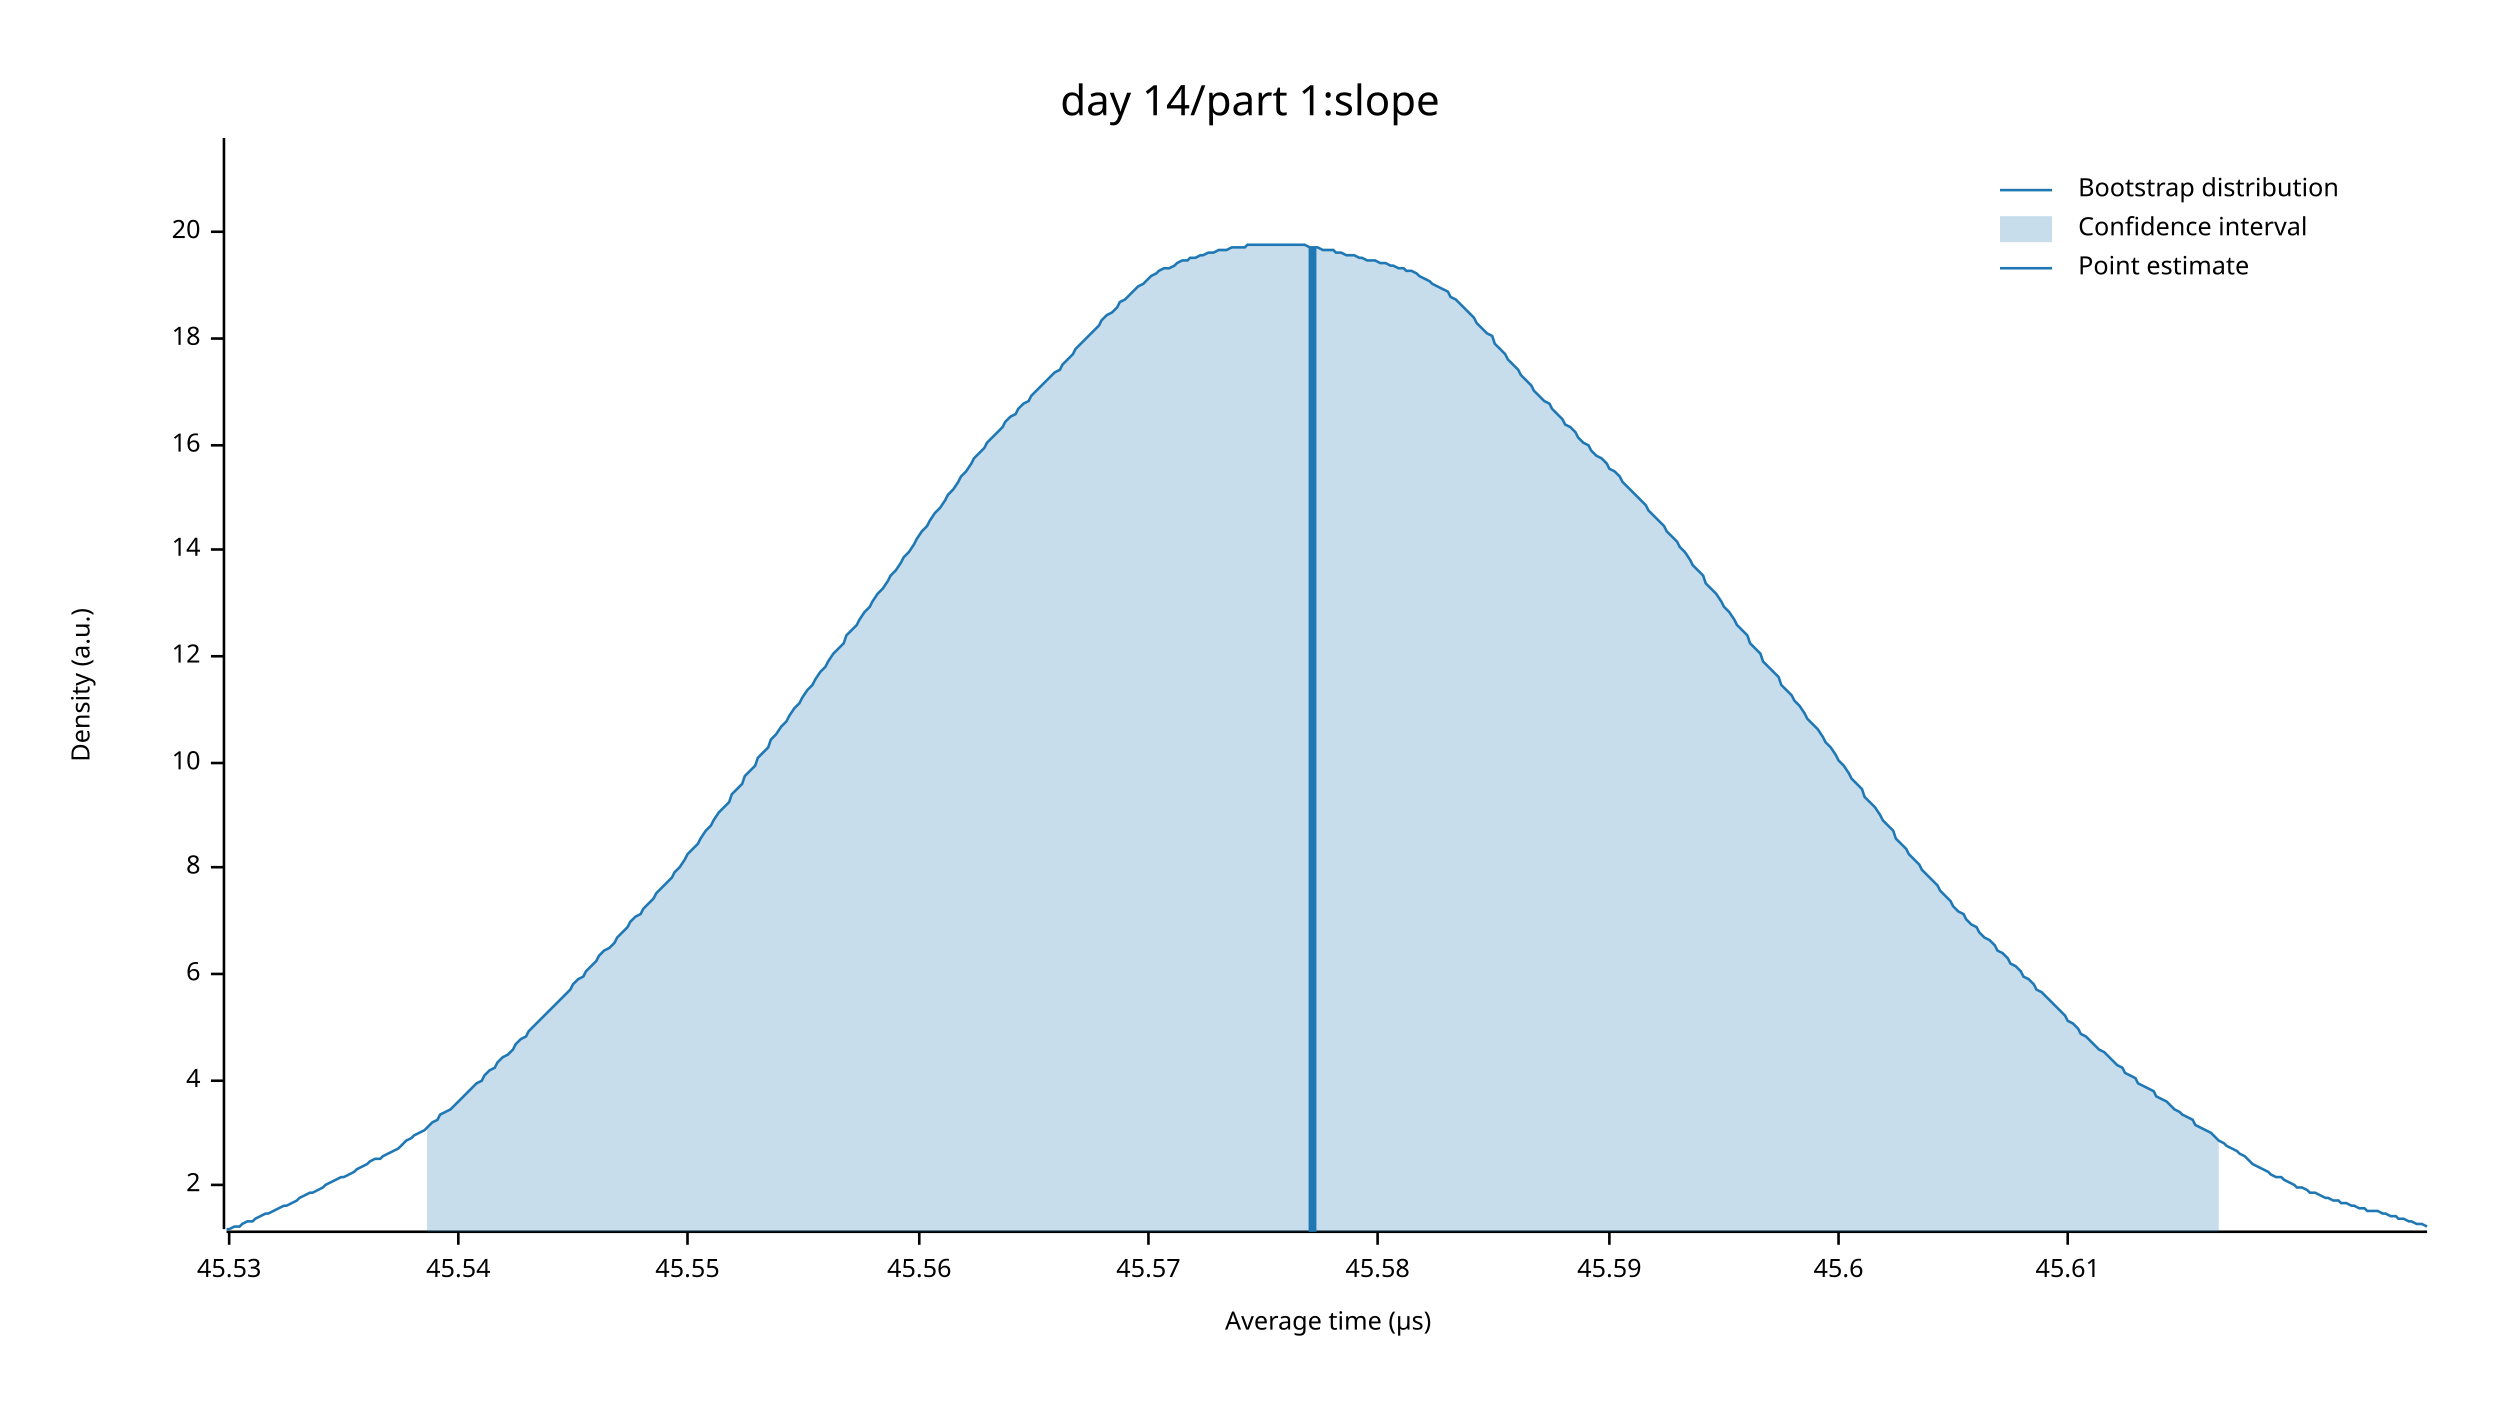
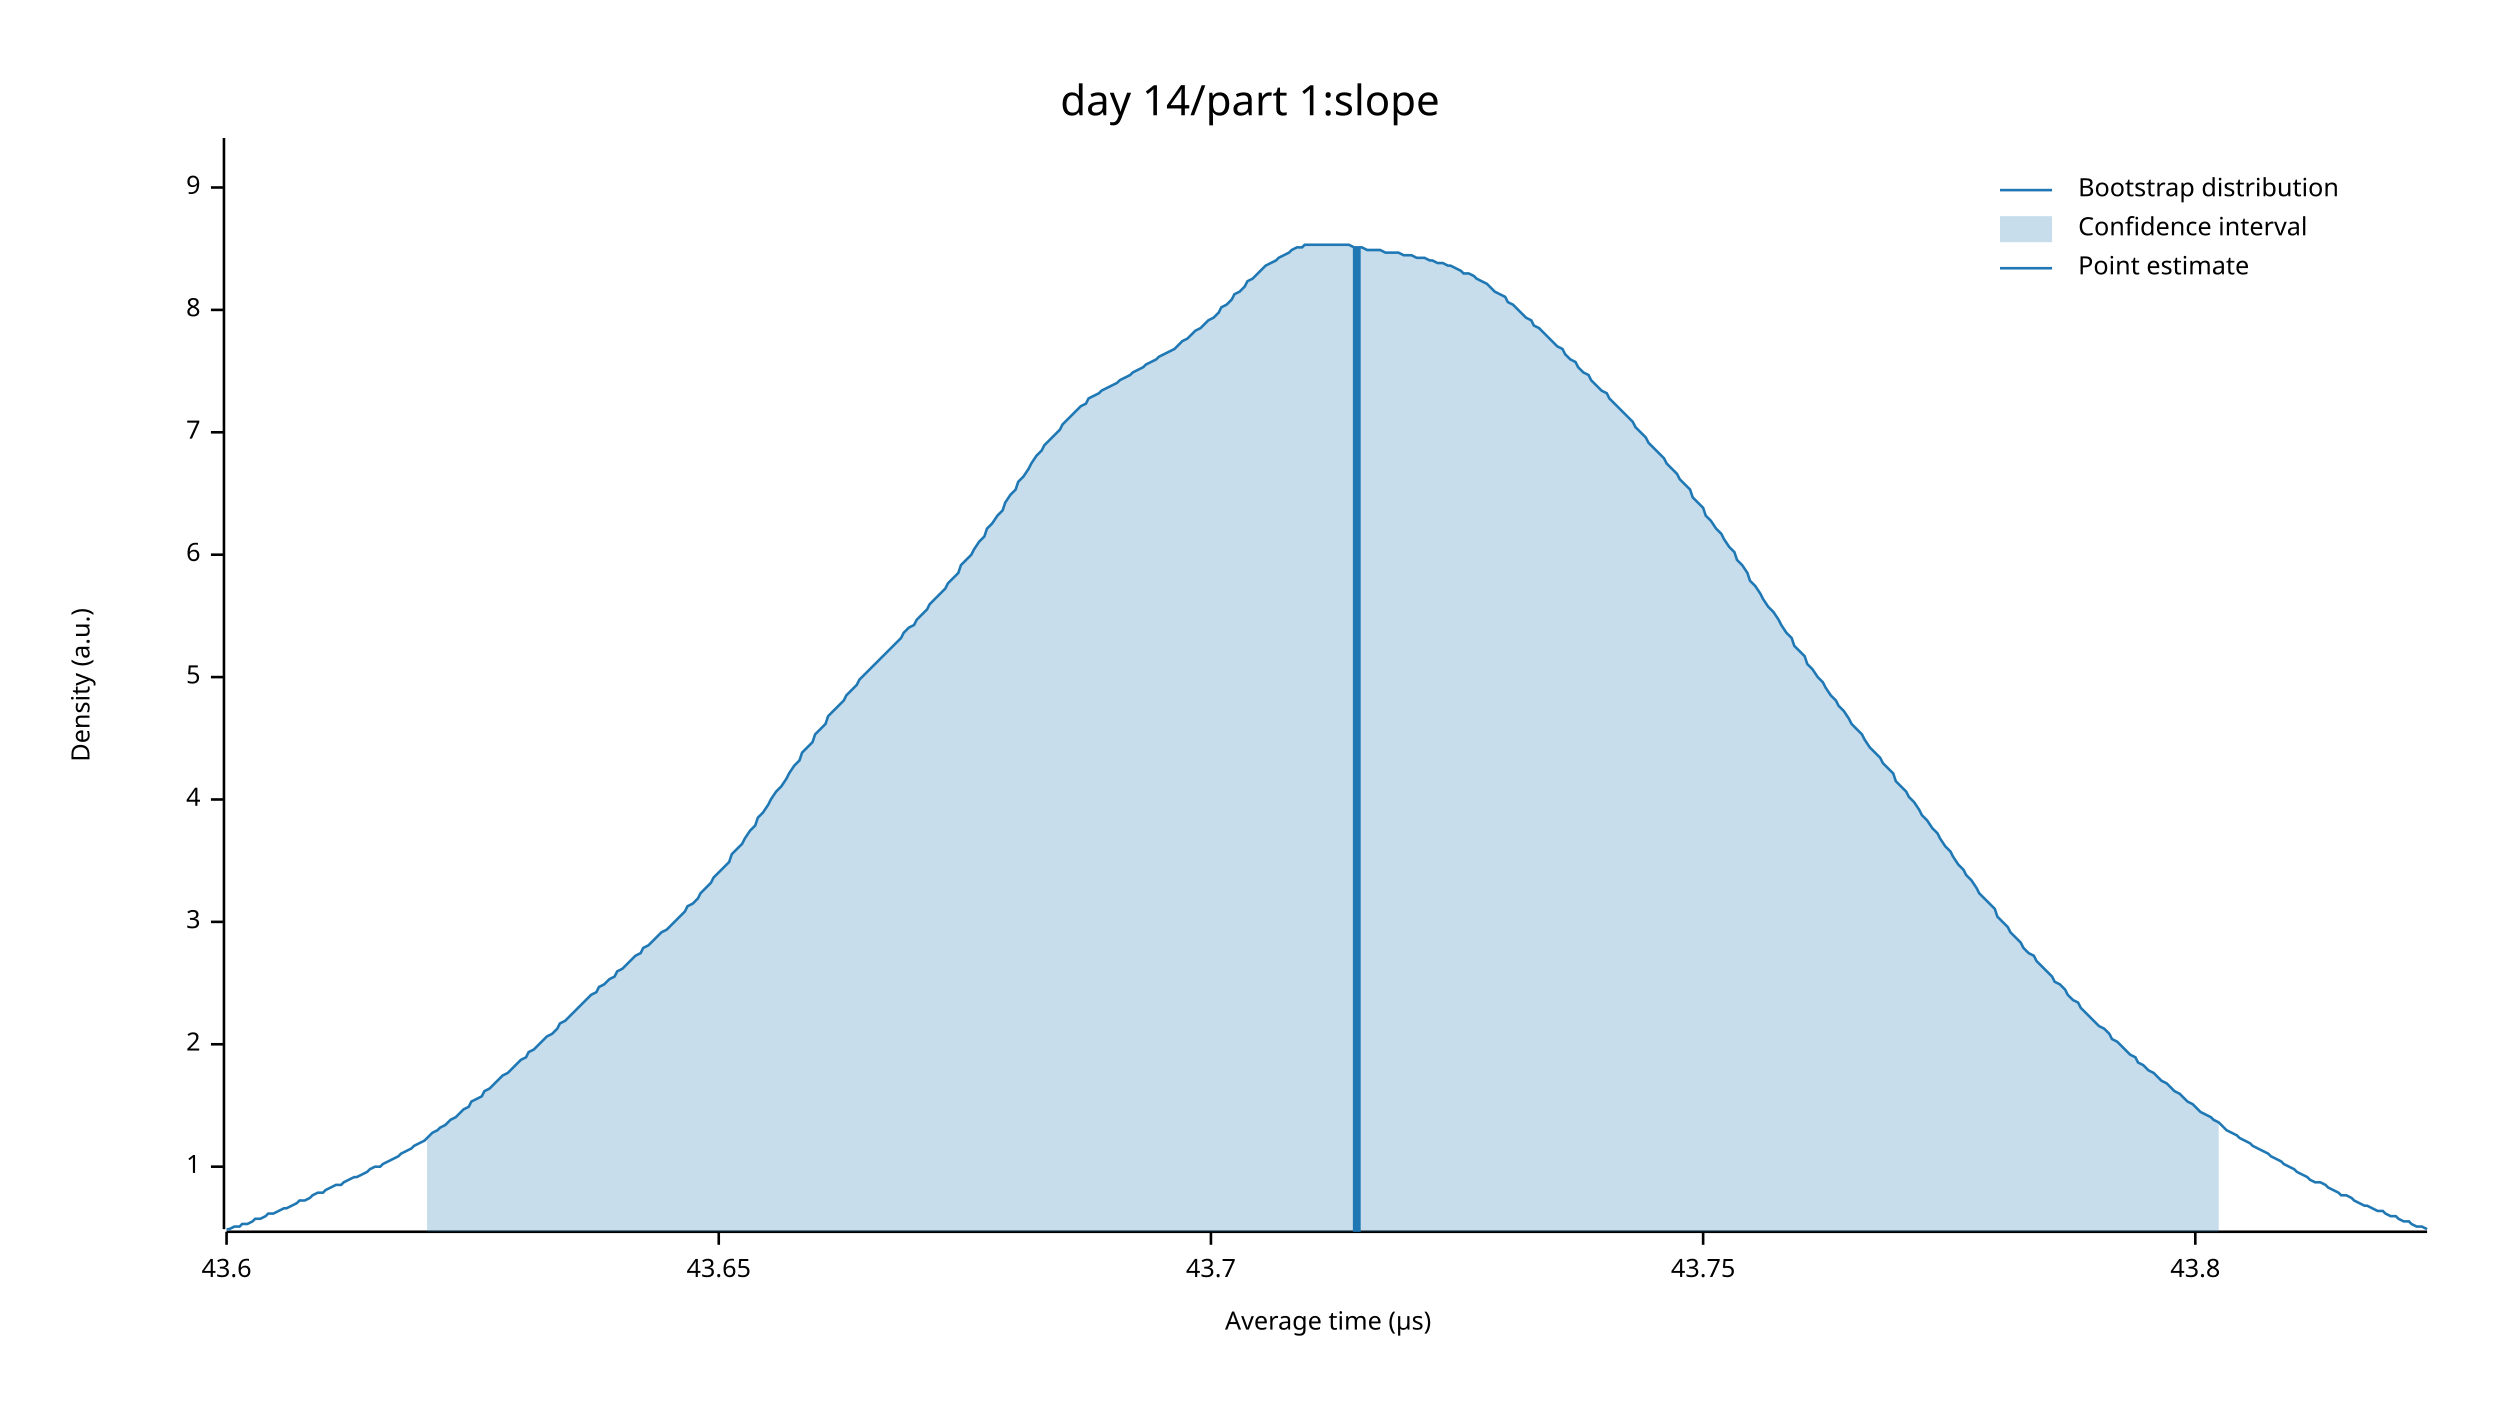
<svg xmlns="http://www.w3.org/2000/svg" width="960" height="540" viewBox="0 0 960 540">
  <text x="480" y="32" dy="0.76em" text-anchor="middle" font-family="sans-serif" font-size="16.129" opacity="1" fill="#000000">
day 14/part 1:slope
</text>
  <text x="27" y="263" dy="0.76em" text-anchor="middle" font-family="sans-serif" font-size="9.677" opacity="1" fill="#000000" transform="rotate(270, 27, 263)">
Density (a.u.)
</text>
  <text x="510" y="513" dy="-0.5ex" text-anchor="middle" font-family="sans-serif" font-size="9.677" opacity="1" fill="#000000">
Average time (µs)
</text>
  <polyline fill="none" opacity="1" stroke="#000000" stroke-width="1" points="86,53 86,472 " />
-   <text x="77" y="455" dy="0.5ex" text-anchor="end" font-family="sans-serif" font-size="9.677" opacity="1" fill="#000000">
+   <text x="77" y="448" dy="0.5ex" text-anchor="end" font-family="sans-serif" font-size="9.677" opacity="1" fill="#000000">
+ 1
+ </text>
+   <polyline fill="none" opacity="1" stroke="#000000" stroke-width="1" points="81,448 86,448 " />
+   <text x="77" y="401" dy="0.5ex" text-anchor="end" font-family="sans-serif" font-size="9.677" opacity="1" fill="#000000">
2
</text>
-   <polyline fill="none" opacity="1" stroke="#000000" stroke-width="1" points="81,455 86,455 " />
-   <text x="77" y="415" dy="0.5ex" text-anchor="end" font-family="sans-serif" font-size="9.677" opacity="1" fill="#000000">
+   <polyline fill="none" opacity="1" stroke="#000000" stroke-width="1" points="81,401 86,401 " />
+   <text x="77" y="354" dy="0.5ex" text-anchor="end" font-family="sans-serif" font-size="9.677" opacity="1" fill="#000000">
+ 3
+ </text>
+   <polyline fill="none" opacity="1" stroke="#000000" stroke-width="1" points="81,354 86,354 " />
+   <text x="77" y="307" dy="0.5ex" text-anchor="end" font-family="sans-serif" font-size="9.677" opacity="1" fill="#000000">
4
</text>
-   <polyline fill="none" opacity="1" stroke="#000000" stroke-width="1" points="81,415 86,415 " />
-   <text x="77" y="374" dy="0.5ex" text-anchor="end" font-family="sans-serif" font-size="9.677" opacity="1" fill="#000000">
+   <polyline fill="none" opacity="1" stroke="#000000" stroke-width="1" points="81,307 86,307 " />
+   <text x="77" y="260" dy="0.5ex" text-anchor="end" font-family="sans-serif" font-size="9.677" opacity="1" fill="#000000">
+ 5
+ </text>
+   <polyline fill="none" opacity="1" stroke="#000000" stroke-width="1" points="81,260 86,260 " />
+   <text x="77" y="213" dy="0.5ex" text-anchor="end" font-family="sans-serif" font-size="9.677" opacity="1" fill="#000000">
6
</text>
-   <polyline fill="none" opacity="1" stroke="#000000" stroke-width="1" points="81,374 86,374 " />
-   <text x="77" y="333" dy="0.5ex" text-anchor="end" font-family="sans-serif" font-size="9.677" opacity="1" fill="#000000">
+   <polyline fill="none" opacity="1" stroke="#000000" stroke-width="1" points="81,213 86,213 " />
+   <text x="77" y="166" dy="0.5ex" text-anchor="end" font-family="sans-serif" font-size="9.677" opacity="1" fill="#000000">
+ 7
+ </text>
+   <polyline fill="none" opacity="1" stroke="#000000" stroke-width="1" points="81,166 86,166 " />
+   <text x="77" y="119" dy="0.5ex" text-anchor="end" font-family="sans-serif" font-size="9.677" opacity="1" fill="#000000">
8
</text>
-   <polyline fill="none" opacity="1" stroke="#000000" stroke-width="1" points="81,333 86,333 " />
-   <text x="77" y="293" dy="0.5ex" text-anchor="end" font-family="sans-serif" font-size="9.677" opacity="1" fill="#000000">
- 10
+   <polyline fill="none" opacity="1" stroke="#000000" stroke-width="1" points="81,119 86,119 " />
+   <text x="77" y="72" dy="0.5ex" text-anchor="end" font-family="sans-serif" font-size="9.677" opacity="1" fill="#000000">
+ 9
</text>
-   <polyline fill="none" opacity="1" stroke="#000000" stroke-width="1" points="81,293 86,293 " />
-   <text x="77" y="252" dy="0.5ex" text-anchor="end" font-family="sans-serif" font-size="9.677" opacity="1" fill="#000000">
- 12
+   <polyline fill="none" opacity="1" stroke="#000000" stroke-width="1" points="81,72 86,72 " />
+   <polyline fill="none" opacity="1" stroke="#000000" stroke-width="1" points="87,473 932,473 " />
+   <text x="87" y="483" dy="0.76em" text-anchor="middle" font-family="sans-serif" font-size="9.677" opacity="1" fill="#000000">
+ 43.6
</text>
-   <polyline fill="none" opacity="1" stroke="#000000" stroke-width="1" points="81,252 86,252 " />
-   <text x="77" y="211" dy="0.5ex" text-anchor="end" font-family="sans-serif" font-size="9.677" opacity="1" fill="#000000">
- 14
+   <polyline fill="none" opacity="1" stroke="#000000" stroke-width="1" points="87,473 87,478 " />
+   <text x="276" y="483" dy="0.76em" text-anchor="middle" font-family="sans-serif" font-size="9.677" opacity="1" fill="#000000">
+ 43.65
</text>
-   <polyline fill="none" opacity="1" stroke="#000000" stroke-width="1" points="81,211 86,211 " />
-   <text x="77" y="171" dy="0.5ex" text-anchor="end" font-family="sans-serif" font-size="9.677" opacity="1" fill="#000000">
- 16
+   <polyline fill="none" opacity="1" stroke="#000000" stroke-width="1" points="276,473 276,478 " />
+   <text x="465" y="483" dy="0.76em" text-anchor="middle" font-family="sans-serif" font-size="9.677" opacity="1" fill="#000000">
+ 43.7
</text>
-   <polyline fill="none" opacity="1" stroke="#000000" stroke-width="1" points="81,171 86,171 " />
-   <text x="77" y="130" dy="0.5ex" text-anchor="end" font-family="sans-serif" font-size="9.677" opacity="1" fill="#000000">
- 18
+   <polyline fill="none" opacity="1" stroke="#000000" stroke-width="1" points="465,473 465,478 " />
+   <text x="654" y="483" dy="0.76em" text-anchor="middle" font-family="sans-serif" font-size="9.677" opacity="1" fill="#000000">
+ 43.75
</text>
-   <polyline fill="none" opacity="1" stroke="#000000" stroke-width="1" points="81,130 86,130 " />
-   <text x="77" y="89" dy="0.5ex" text-anchor="end" font-family="sans-serif" font-size="9.677" opacity="1" fill="#000000">
- 20
+   <polyline fill="none" opacity="1" stroke="#000000" stroke-width="1" points="654,473 654,478 " />
+   <text x="843" y="483" dy="0.76em" text-anchor="middle" font-family="sans-serif" font-size="9.677" opacity="1" fill="#000000">
+ 43.8
</text>
-   <polyline fill="none" opacity="1" stroke="#000000" stroke-width="1" points="81,89 86,89 " />
-   <polyline fill="none" opacity="1" stroke="#000000" stroke-width="1" points="87,473 932,473 " />
-   <text x="88" y="483" dy="0.76em" text-anchor="middle" font-family="sans-serif" font-size="9.677" opacity="1" fill="#000000">
- 45.53
- </text>
-   <polyline fill="none" opacity="1" stroke="#000000" stroke-width="1" points="88,473 88,478 " />
-   <text x="176" y="483" dy="0.76em" text-anchor="middle" font-family="sans-serif" font-size="9.677" opacity="1" fill="#000000">
- 45.54
- </text>
-   <polyline fill="none" opacity="1" stroke="#000000" stroke-width="1" points="176,473 176,478 " />
-   <text x="264" y="483" dy="0.76em" text-anchor="middle" font-family="sans-serif" font-size="9.677" opacity="1" fill="#000000">
- 45.55
- </text>
-   <polyline fill="none" opacity="1" stroke="#000000" stroke-width="1" points="264,473 264,478 " />
-   <text x="353" y="483" dy="0.76em" text-anchor="middle" font-family="sans-serif" font-size="9.677" opacity="1" fill="#000000">
- 45.56
- </text>
-   <polyline fill="none" opacity="1" stroke="#000000" stroke-width="1" points="353,473 353,478 " />
-   <text x="441" y="483" dy="0.76em" text-anchor="middle" font-family="sans-serif" font-size="9.677" opacity="1" fill="#000000">
- 45.57
- </text>
-   <polyline fill="none" opacity="1" stroke="#000000" stroke-width="1" points="441,473 441,478 " />
-   <text x="529" y="483" dy="0.76em" text-anchor="middle" font-family="sans-serif" font-size="9.677" opacity="1" fill="#000000">
- 45.58
- </text>
-   <polyline fill="none" opacity="1" stroke="#000000" stroke-width="1" points="529,473 529,478 " />
-   <text x="618" y="483" dy="0.76em" text-anchor="middle" font-family="sans-serif" font-size="9.677" opacity="1" fill="#000000">
- 45.59
- </text>
-   <polyline fill="none" opacity="1" stroke="#000000" stroke-width="1" points="618,473 618,478 " />
-   <text x="706" y="483" dy="0.76em" text-anchor="middle" font-family="sans-serif" font-size="9.677" opacity="1" fill="#000000">
- 45.6
- </text>
-   <polyline fill="none" opacity="1" stroke="#000000" stroke-width="1" points="706,473 706,478 " />
-   <text x="794" y="483" dy="0.76em" text-anchor="middle" font-family="sans-serif" font-size="9.677" opacity="1" fill="#000000">
- 45.61
- </text>
-   <polyline fill="none" opacity="1" stroke="#000000" stroke-width="1" points="794,473 794,478 " />
-   <polyline fill="none" opacity="1" stroke="#1F78B4" stroke-width="1" points="87,472 88,472 90,471 92,471 93,470 95,469 97,469 98,468 100,467 102,466 103,466 105,465 107,464 109,463 110,463 112,462 114,461 115,460 117,459 119,458 120,458 122,457 124,456 125,455 127,454 129,453 131,452 132,452 134,451 136,450 137,449 139,448 141,447 142,446 144,445 146,445 147,444 149,443 151,442 153,441 154,440 156,438 158,437 159,436 161,435 163,434 164,433 166,431 168,430 169,428 171,427 173,426 175,424 176,423 178,421 180,419 181,418 183,416 185,415 186,413 188,411 190,410 191,408 193,406 195,405 197,403 198,401 200,399 202,398 203,396 205,394 207,392 208,391 210,389 212,387 214,385 215,384 217,382 219,380 220,378 222,376 224,375 225,373 227,371 229,369 230,367 232,365 234,364 236,362 237,360 239,358 241,356 242,354 244,352 246,351 247,349 249,347 251,345 252,343 254,341 256,339 258,337 259,335 261,333 263,330 264,328 266,326 268,324 269,322 271,319 273,317 274,315 276,312 278,310 280,308 281,305 283,303 285,301 286,298 288,296 290,294 291,291 293,289 295,287 296,284 298,282 300,279 302,277 303,275 305,272 307,270 308,268 310,265 312,263 313,261 315,258 317,256 318,254 320,251 322,249 324,247 325,244 327,242 329,240 330,238 332,235 334,233 335,231 337,228 339,226 341,223 342,221 344,219 346,216 347,214 349,212 351,209 352,207 354,204 356,202 357,200 359,197 361,195 363,192 364,190 366,188 368,185 369,183 371,181 373,178 374,176 376,174 378,172 379,170 381,168 383,166 385,164 386,162 388,160 390,159 391,157 393,155 395,154 396,152 398,150 400,148 401,147 403,145 405,143 407,142 408,140 410,138 412,136 413,134 415,132 417,130 418,129 420,127 422,125 423,123 425,121 427,120 429,118 430,116 432,115 434,113 435,112 437,110 439,109 440,108 442,106 444,105 445,104 447,103 449,103 451,102 452,101 454,100 456,100 457,99 459,99 461,98 462,98 464,97 466,97 468,96 469,96 471,96 473,95 474,95 476,95 478,95 479,94 481,94 483,94 484,94 486,94 488,94 490,94 491,94 493,94 495,94 496,94 498,94 500,94 501,94 503,95 505,95 506,95 508,96 510,96 512,96 513,97 515,97 517,98 518,98 520,98 522,99 523,99 525,100 527,100 528,100 530,101 532,101 534,102 535,102 537,103 539,103 540,104 542,104 544,105 545,106 547,107 549,108 550,109 552,110 554,111 556,112 557,114 559,115 561,117 562,118 564,120 566,122 567,124 569,126 571,128 573,129 574,132 576,134 578,136 579,138 581,140 583,142 584,144 586,146 588,148 589,150 591,152 593,154 595,155 596,157 598,159 600,161 601,163 603,164 605,166 606,168 608,170 610,171 611,173 613,175 615,176 617,178 618,180 620,181 622,183 623,185 625,187 627,189 628,190 630,192 632,194 633,196 635,198 637,200 639,202 640,204 642,206 644,208 645,210 647,212 649,215 650,217 652,219 654,221 655,224 657,226 659,228 661,231 662,233 664,235 666,238 667,240 669,242 671,244 672,247 674,249 676,251 677,254 679,256 681,258 683,260 684,263 686,265 688,267 689,269 691,271 693,274 694,276 696,278 698,280 700,283 701,285 703,287 705,290 706,292 708,294 710,297 711,299 713,301 715,303 716,306 718,308 720,310 722,313 723,315 725,317 727,319 728,322 730,324 732,326 733,328 735,330 737,332 738,334 740,336 742,338 744,340 745,342 747,344 749,346 750,348 752,350 754,351 755,353 757,355 759,356 760,358 762,360 764,361 766,363 767,365 769,366 771,368 772,370 774,371 776,373 777,375 779,376 781,378 782,380 784,381 786,383 788,385 789,386 791,388 793,390 794,392 796,393 798,395 799,397 801,398 803,400 804,401 806,403 808,404 810,406 811,407 813,409 815,410 816,412 818,413 820,414 821,416 823,417 825,418 827,419 828,421 830,422 832,423 833,424 835,426 837,427 838,428 840,429 842,430 843,432 845,433 847,434 849,435 850,436 852,438 854,439 855,440 857,441 859,442 860,443 862,444 864,446 865,447 867,448 869,449 871,450 872,451 874,452 876,452 877,453 879,454 881,455 882,456 884,456 886,457 887,458 889,458 891,459 893,460 894,460 896,461 898,461 899,462 901,462 903,463 904,463 906,464 908,464 909,465 911,465 913,465 915,466 916,466 918,467 920,467 921,468 923,468 925,469 926,469 928,470 930,470 932,471 " />
-   <polygon opacity="0.25" fill="#1F78B4" points="164,433 166,431 168,430 169,428 171,427 173,426 175,424 176,423 178,421 180,419 181,418 183,416 185,415 186,413 188,411 190,410 191,408 193,406 195,405 197,403 198,401 200,399 202,398 203,396 205,394 207,392 208,391 210,389 212,387 214,385 215,384 217,382 219,380 220,378 222,376 224,375 225,373 227,371 229,369 230,367 232,365 234,364 236,362 237,360 239,358 241,356 242,354 244,352 246,351 247,349 249,347 251,345 252,343 254,341 256,339 258,337 259,335 261,333 263,330 264,328 266,326 268,324 269,322 271,319 273,317 274,315 276,312 278,310 280,308 281,305 283,303 285,301 286,298 288,296 290,294 291,291 293,289 295,287 296,284 298,282 300,279 302,277 303,275 305,272 307,270 308,268 310,265 312,263 313,261 315,258 317,256 318,254 320,251 322,249 324,247 325,244 327,242 329,240 330,238 332,235 334,233 335,231 337,228 339,226 341,223 342,221 344,219 346,216 347,214 349,212 351,209 352,207 354,204 356,202 357,200 359,197 361,195 363,192 364,190 366,188 368,185 369,183 371,181 373,178 374,176 376,174 378,172 379,170 381,168 383,166 385,164 386,162 388,160 390,159 391,157 393,155 395,154 396,152 398,150 400,148 401,147 403,145 405,143 407,142 408,140 410,138 412,136 413,134 415,132 417,130 418,129 420,127 422,125 423,123 425,121 427,120 429,118 430,116 432,115 434,113 435,112 437,110 439,109 440,108 442,106 444,105 445,104 447,103 449,103 451,102 452,101 454,100 456,100 457,99 459,99 461,98 462,98 464,97 466,97 468,96 469,96 471,96 473,95 474,95 476,95 478,95 479,94 481,94 483,94 484,94 486,94 488,94 490,94 491,94 493,94 495,94 496,94 498,94 500,94 501,94 503,95 505,95 506,95 508,96 510,96 512,96 513,97 515,97 517,98 518,98 520,98 522,99 523,99 525,100 527,100 528,100 530,101 532,101 534,102 535,102 537,103 539,103 540,104 542,104 544,105 545,106 547,107 549,108 550,109 552,110 554,111 556,112 557,114 559,115 561,117 562,118 564,120 566,122 567,124 569,126 571,128 573,129 574,132 576,134 578,136 579,138 581,140 583,142 584,144 586,146 588,148 589,150 591,152 593,154 595,155 596,157 598,159 600,161 601,163 603,164 605,166 606,168 608,170 610,171 611,173 613,175 615,176 617,178 618,180 620,181 622,183 623,185 625,187 627,189 628,190 630,192 632,194 633,196 635,198 637,200 639,202 640,204 642,206 644,208 645,210 647,212 649,215 650,217 652,219 654,221 655,224 657,226 659,228 661,231 662,233 664,235 666,238 667,240 669,242 671,244 672,247 674,249 676,251 677,254 679,256 681,258 683,260 684,263 686,265 688,267 689,269 691,271 693,274 694,276 696,278 698,280 700,283 701,285 703,287 705,290 706,292 708,294 710,297 711,299 713,301 715,303 716,306 718,308 720,310 722,313 723,315 725,317 727,319 728,322 730,324 732,326 733,328 735,330 737,332 738,334 740,336 742,338 744,340 745,342 747,344 749,346 750,348 752,350 754,351 755,353 757,355 759,356 760,358 762,360 764,361 766,363 767,365 769,366 771,368 772,370 774,371 776,373 777,375 779,376 781,378 782,380 784,381 786,383 788,385 789,386 791,388 793,390 794,392 796,393 798,395 799,397 801,398 803,400 804,401 806,403 808,404 810,406 811,407 813,409 815,410 816,412 818,413 820,414 821,416 823,417 825,418 827,419 828,421 830,422 832,423 833,424 835,426 837,427 838,428 840,429 842,430 843,432 845,433 847,434 849,435 850,436 852,438 852,473 164,473 " />
-   <polyline fill="none" opacity="1" stroke="#1F78B4" stroke-width="3" points="504,473 504,95 " />
+   <polyline fill="none" opacity="1" stroke="#000000" stroke-width="1" points="843,473 843,478 " />
+   <polyline fill="none" opacity="1" stroke="#1F78B4" stroke-width="1" points="87,472 88,472 90,471 92,471 93,470 95,470 97,469 98,468 100,468 102,467 103,466 105,466 107,465 109,464 110,464 112,463 114,462 115,461 117,461 119,460 120,459 122,458 124,458 125,457 127,456 129,455 131,455 132,454 134,453 136,452 137,452 139,451 141,450 142,449 144,448 146,448 147,447 149,446 151,445 153,444 154,443 156,442 158,441 159,440 161,439 163,438 164,437 166,435 168,434 169,433 171,432 173,430 175,429 176,428 178,426 180,425 181,423 183,422 185,421 186,419 188,418 190,416 191,415 193,413 195,412 197,410 198,409 200,407 202,406 203,404 205,403 207,401 208,400 210,398 212,397 214,395 215,393 217,392 219,390 220,389 222,387 224,385 225,384 227,382 229,381 230,379 232,378 234,376 236,375 237,373 239,372 241,370 242,369 244,367 246,366 247,364 249,363 251,361 252,360 254,358 256,357 258,355 259,354 261,352 263,350 264,348 266,347 268,345 269,343 271,341 273,339 274,337 276,335 278,333 280,331 281,328 283,326 285,324 286,322 288,319 290,317 291,314 293,312 295,309 296,307 298,304 300,302 302,299 303,297 305,294 307,292 308,289 310,287 312,285 313,282 315,280 317,278 318,275 320,273 322,271 324,269 325,267 327,265 329,263 330,261 332,259 334,257 335,256 337,254 339,252 341,250 342,249 344,247 346,245 347,243 349,241 351,240 352,238 354,236 356,234 357,232 359,230 361,228 363,226 364,224 366,222 368,220 369,217 371,215 373,213 374,211 376,208 378,206 379,203 381,201 383,198 385,196 386,193 388,190 390,188 391,185 393,183 395,180 396,178 398,175 400,173 401,171 403,169 405,167 407,165 408,163 410,161 412,159 413,158 415,156 417,155 418,153 420,152 422,151 423,150 425,149 427,148 429,147 430,146 432,145 434,144 435,143 437,142 439,141 440,140 442,139 444,138 445,137 447,136 449,135 451,134 452,133 454,131 456,130 457,129 459,127 461,126 462,125 464,123 466,122 468,120 469,118 471,117 473,115 474,113 476,112 478,110 479,108 481,107 483,105 484,104 486,102 488,101 490,100 491,99 493,98 495,97 496,96 498,95 500,95 501,94 503,94 505,94 506,94 508,94 510,94 512,94 513,94 515,94 517,94 518,94 520,95 522,95 523,95 525,96 527,96 528,96 530,96 532,97 534,97 535,97 537,97 539,98 540,98 542,98 544,99 545,99 547,99 549,100 550,100 552,101 554,101 556,102 557,102 559,103 561,104 562,105 564,105 566,106 567,107 569,108 571,109 573,111 574,112 576,113 578,114 579,116 581,117 583,119 584,120 586,122 588,123 589,125 591,126 593,128 595,130 596,131 598,133 600,134 601,136 603,138 605,139 606,141 608,143 610,144 611,146 613,148 615,150 617,151 618,153 620,155 622,157 623,158 625,160 627,162 628,164 630,166 632,168 633,170 635,172 637,174 639,176 640,178 642,180 644,182 645,184 647,186 649,188 650,191 652,193 654,195 655,198 657,200 659,203 661,205 662,207 664,210 666,212 667,215 669,217 671,220 672,223 674,225 676,228 677,230 679,233 681,235 683,238 684,240 686,243 688,245 689,248 691,250 693,252 694,255 696,257 698,260 700,262 701,264 703,267 705,269 706,271 708,273 710,276 711,278 713,280 715,282 716,284 718,287 720,289 722,291 723,293 725,295 727,297 728,300 730,302 732,304 733,306 735,308 737,311 738,313 740,315 742,318 744,320 745,322 747,325 749,327 750,329 752,332 754,334 755,336 757,338 759,341 760,343 762,345 764,347 766,349 767,352 769,354 771,356 772,358 774,360 776,362 777,364 779,366 781,367 782,369 784,371 786,373 788,375 789,377 791,378 793,380 794,382 796,384 798,385 799,387 801,389 803,391 804,392 806,394 808,395 810,397 811,399 813,400 815,402 816,403 818,405 820,406 821,408 823,409 825,411 827,412 828,413 830,415 832,416 833,417 835,419 837,420 838,421 840,423 842,424 843,425 845,427 847,428 849,429 850,430 852,431 854,433 855,434 857,435 859,436 860,437 862,438 864,439 865,440 867,441 869,442 871,443 872,444 874,445 876,446 877,447 879,448 881,449 882,450 884,451 886,452 887,453 889,454 891,454 893,455 894,456 896,457 898,458 899,459 901,459 903,460 904,461 906,462 908,463 909,463 911,464 913,465 915,465 916,466 918,467 920,467 921,468 923,469 925,469 926,470 928,471 930,471 932,472 " />
+   <polygon opacity="0.25" fill="#1F78B4" points="164,437 166,435 168,434 169,433 171,432 173,430 175,429 176,428 178,426 180,425 181,423 183,422 185,421 186,419 188,418 190,416 191,415 193,413 195,412 197,410 198,409 200,407 202,406 203,404 205,403 207,401 208,400 210,398 212,397 214,395 215,393 217,392 219,390 220,389 222,387 224,385 225,384 227,382 229,381 230,379 232,378 234,376 236,375 237,373 239,372 241,370 242,369 244,367 246,366 247,364 249,363 251,361 252,360 254,358 256,357 258,355 259,354 261,352 263,350 264,348 266,347 268,345 269,343 271,341 273,339 274,337 276,335 278,333 280,331 281,328 283,326 285,324 286,322 288,319 290,317 291,314 293,312 295,309 296,307 298,304 300,302 302,299 303,297 305,294 307,292 308,289 310,287 312,285 313,282 315,280 317,278 318,275 320,273 322,271 324,269 325,267 327,265 329,263 330,261 332,259 334,257 335,256 337,254 339,252 341,250 342,249 344,247 346,245 347,243 349,241 351,240 352,238 354,236 356,234 357,232 359,230 361,228 363,226 364,224 366,222 368,220 369,217 371,215 373,213 374,211 376,208 378,206 379,203 381,201 383,198 385,196 386,193 388,190 390,188 391,185 393,183 395,180 396,178 398,175 400,173 401,171 403,169 405,167 407,165 408,163 410,161 412,159 413,158 415,156 417,155 418,153 420,152 422,151 423,150 425,149 427,148 429,147 430,146 432,145 434,144 435,143 437,142 439,141 440,140 442,139 444,138 445,137 447,136 449,135 451,134 452,133 454,131 456,130 457,129 459,127 461,126 462,125 464,123 466,122 468,120 469,118 471,117 473,115 474,113 476,112 478,110 479,108 481,107 483,105 484,104 486,102 488,101 490,100 491,99 493,98 495,97 496,96 498,95 500,95 501,94 503,94 505,94 506,94 508,94 510,94 512,94 513,94 515,94 517,94 518,94 520,95 522,95 523,95 525,96 527,96 528,96 530,96 532,97 534,97 535,97 537,97 539,98 540,98 542,98 544,99 545,99 547,99 549,100 550,100 552,101 554,101 556,102 557,102 559,103 561,104 562,105 564,105 566,106 567,107 569,108 571,109 573,111 574,112 576,113 578,114 579,116 581,117 583,119 584,120 586,122 588,123 589,125 591,126 593,128 595,130 596,131 598,133 600,134 601,136 603,138 605,139 606,141 608,143 610,144 611,146 613,148 615,150 617,151 618,153 620,155 622,157 623,158 625,160 627,162 628,164 630,166 632,168 633,170 635,172 637,174 639,176 640,178 642,180 644,182 645,184 647,186 649,188 650,191 652,193 654,195 655,198 657,200 659,203 661,205 662,207 664,210 666,212 667,215 669,217 671,220 672,223 674,225 676,228 677,230 679,233 681,235 683,238 684,240 686,243 688,245 689,248 691,250 693,252 694,255 696,257 698,260 700,262 701,264 703,267 705,269 706,271 708,273 710,276 711,278 713,280 715,282 716,284 718,287 720,289 722,291 723,293 725,295 727,297 728,300 730,302 732,304 733,306 735,308 737,311 738,313 740,315 742,318 744,320 745,322 747,325 749,327 750,329 752,332 754,334 755,336 757,338 759,341 760,343 762,345 764,347 766,349 767,352 769,354 771,356 772,358 774,360 776,362 777,364 779,366 781,367 782,369 784,371 786,373 788,375 789,377 791,378 793,380 794,382 796,384 798,385 799,387 801,389 803,391 804,392 806,394 808,395 810,397 811,399 813,400 815,402 816,403 818,405 820,406 821,408 823,409 825,411 827,412 828,413 830,415 832,416 833,417 835,419 837,420 838,421 840,423 842,424 843,425 845,427 847,428 849,429 850,430 852,431 852,473 164,473 " />
+   <polyline fill="none" opacity="1" stroke="#1F78B4" stroke-width="3" points="521,473 521,95 " />
  <text x="798" y="68" dy="0.76em" text-anchor="start" font-family="sans-serif" font-size="9.677" opacity="1" fill="#000000">
Bootstrap distribution
</text>
  <text x="798" y="83" dy="0.76em" text-anchor="start" font-family="sans-serif" font-size="9.677" opacity="1" fill="#000000">
Confidence interval
</text>
  <text x="798" y="98" dy="0.76em" text-anchor="start" font-family="sans-serif" font-size="9.677" opacity="1" fill="#000000">
Point estimate
</text>
  <polyline fill="none" opacity="1" stroke="#1F78B4" stroke-width="1" points="768,73 788,73 " />
  <rect x="768" y="83" width="20" height="10" opacity="0.25" fill="#1F78B4" stroke="none" />
  <polyline fill="none" opacity="1" stroke="#1F78B4" stroke-width="1" points="768,103 788,103 " />
</svg>
